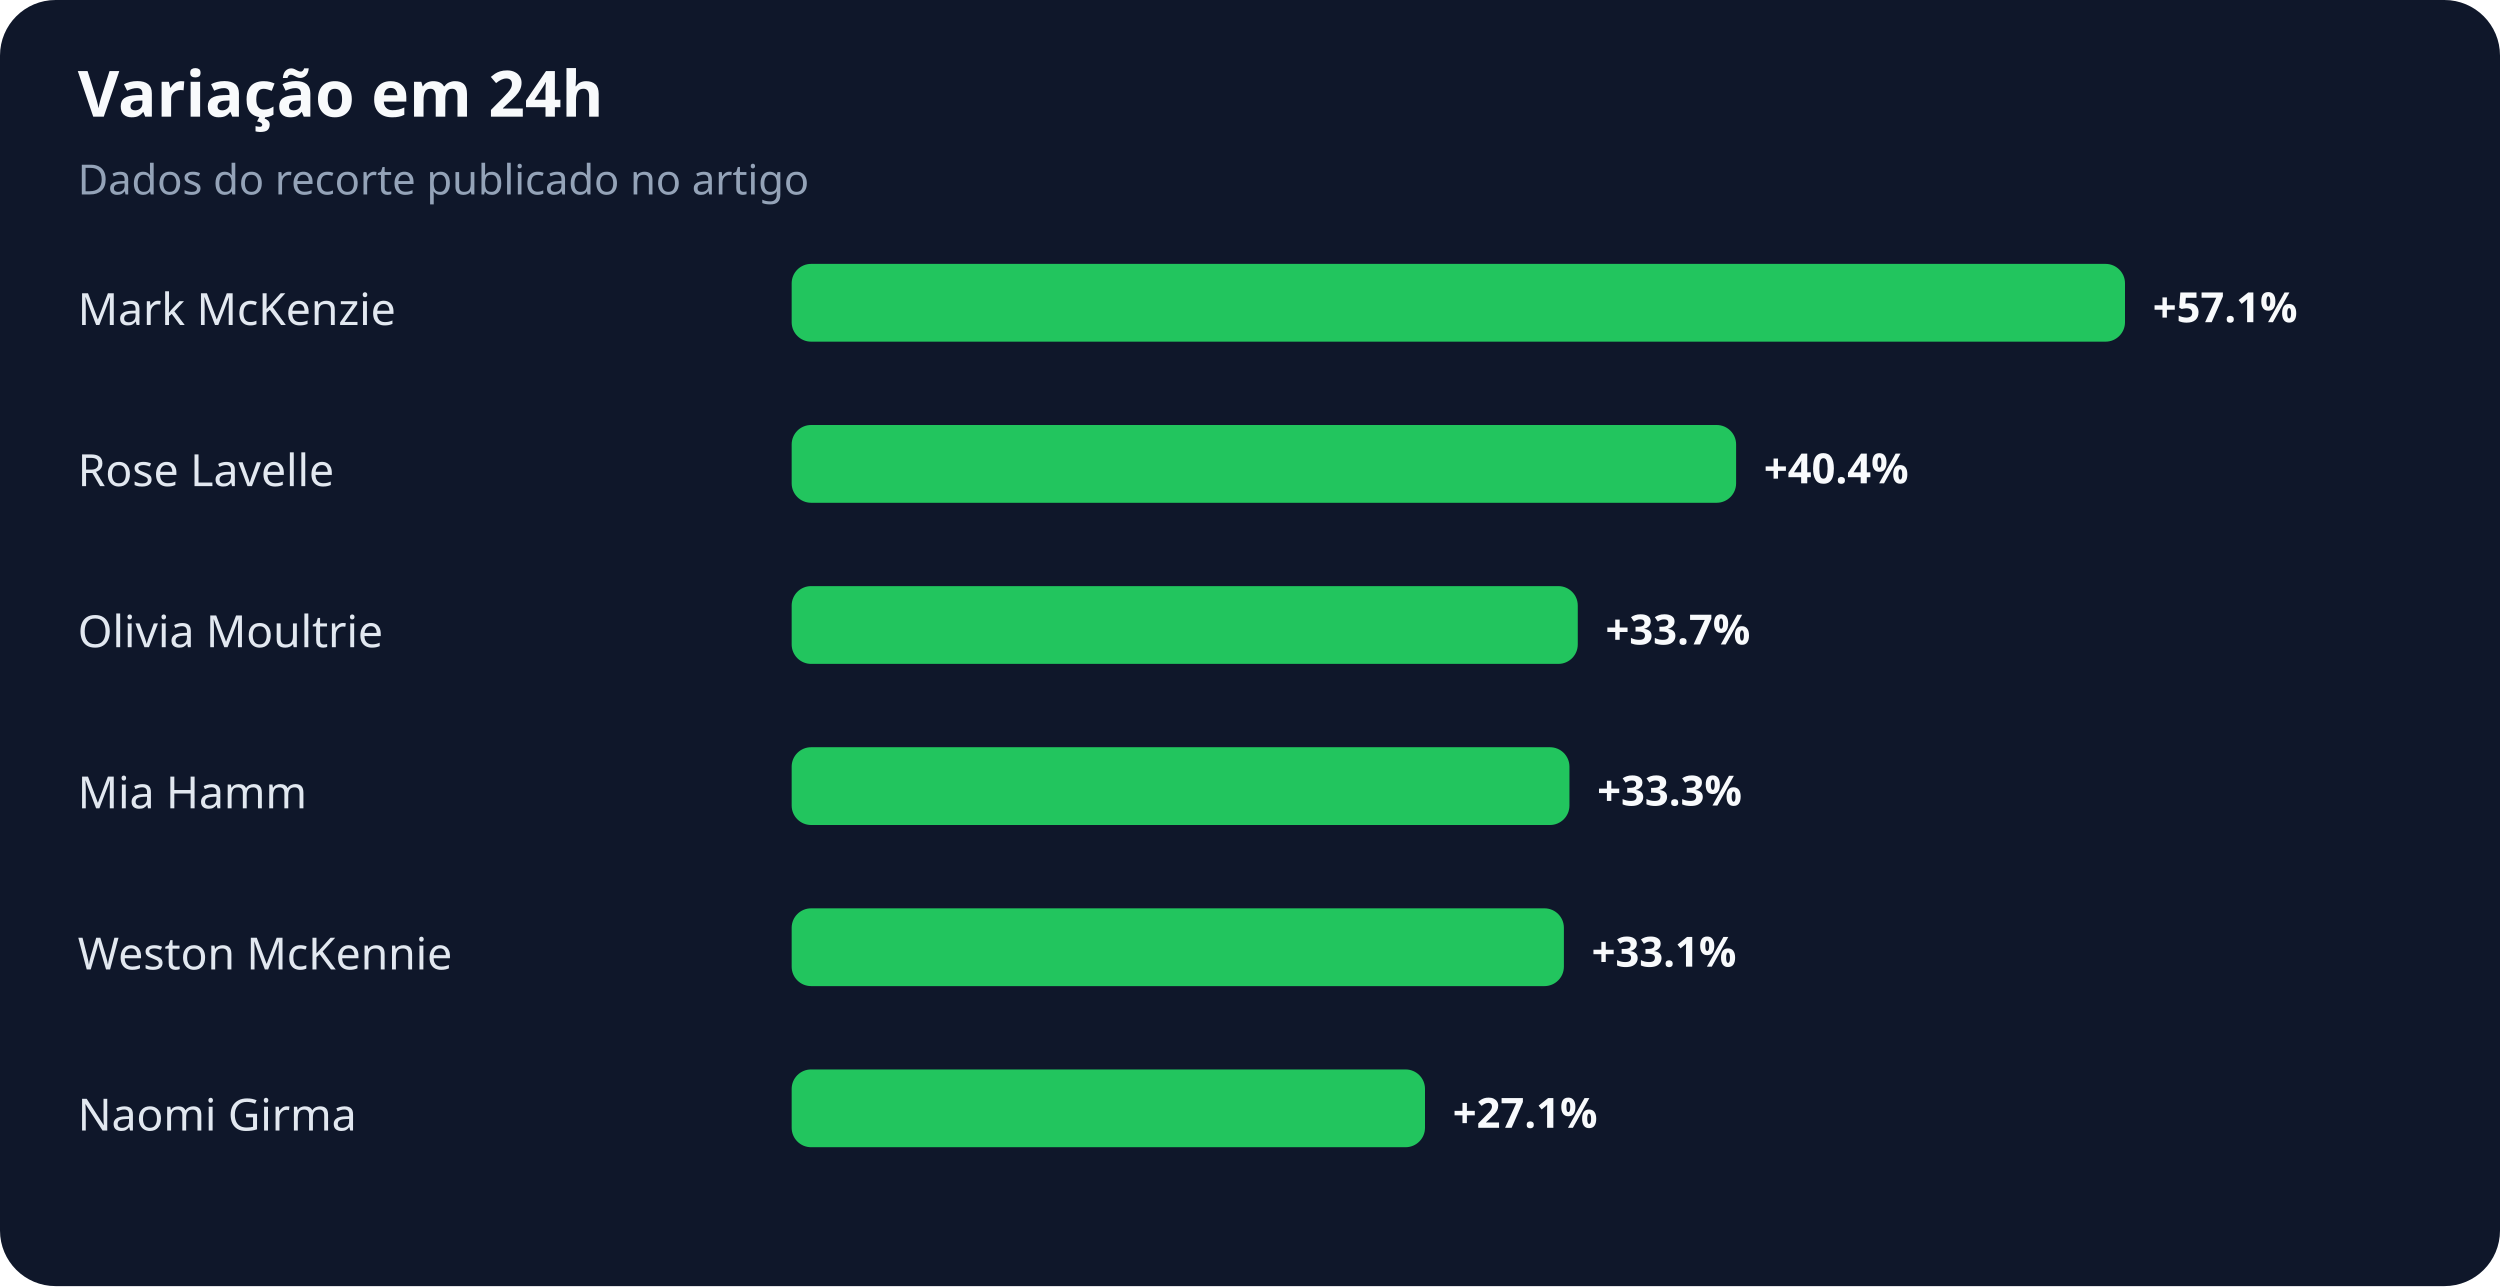
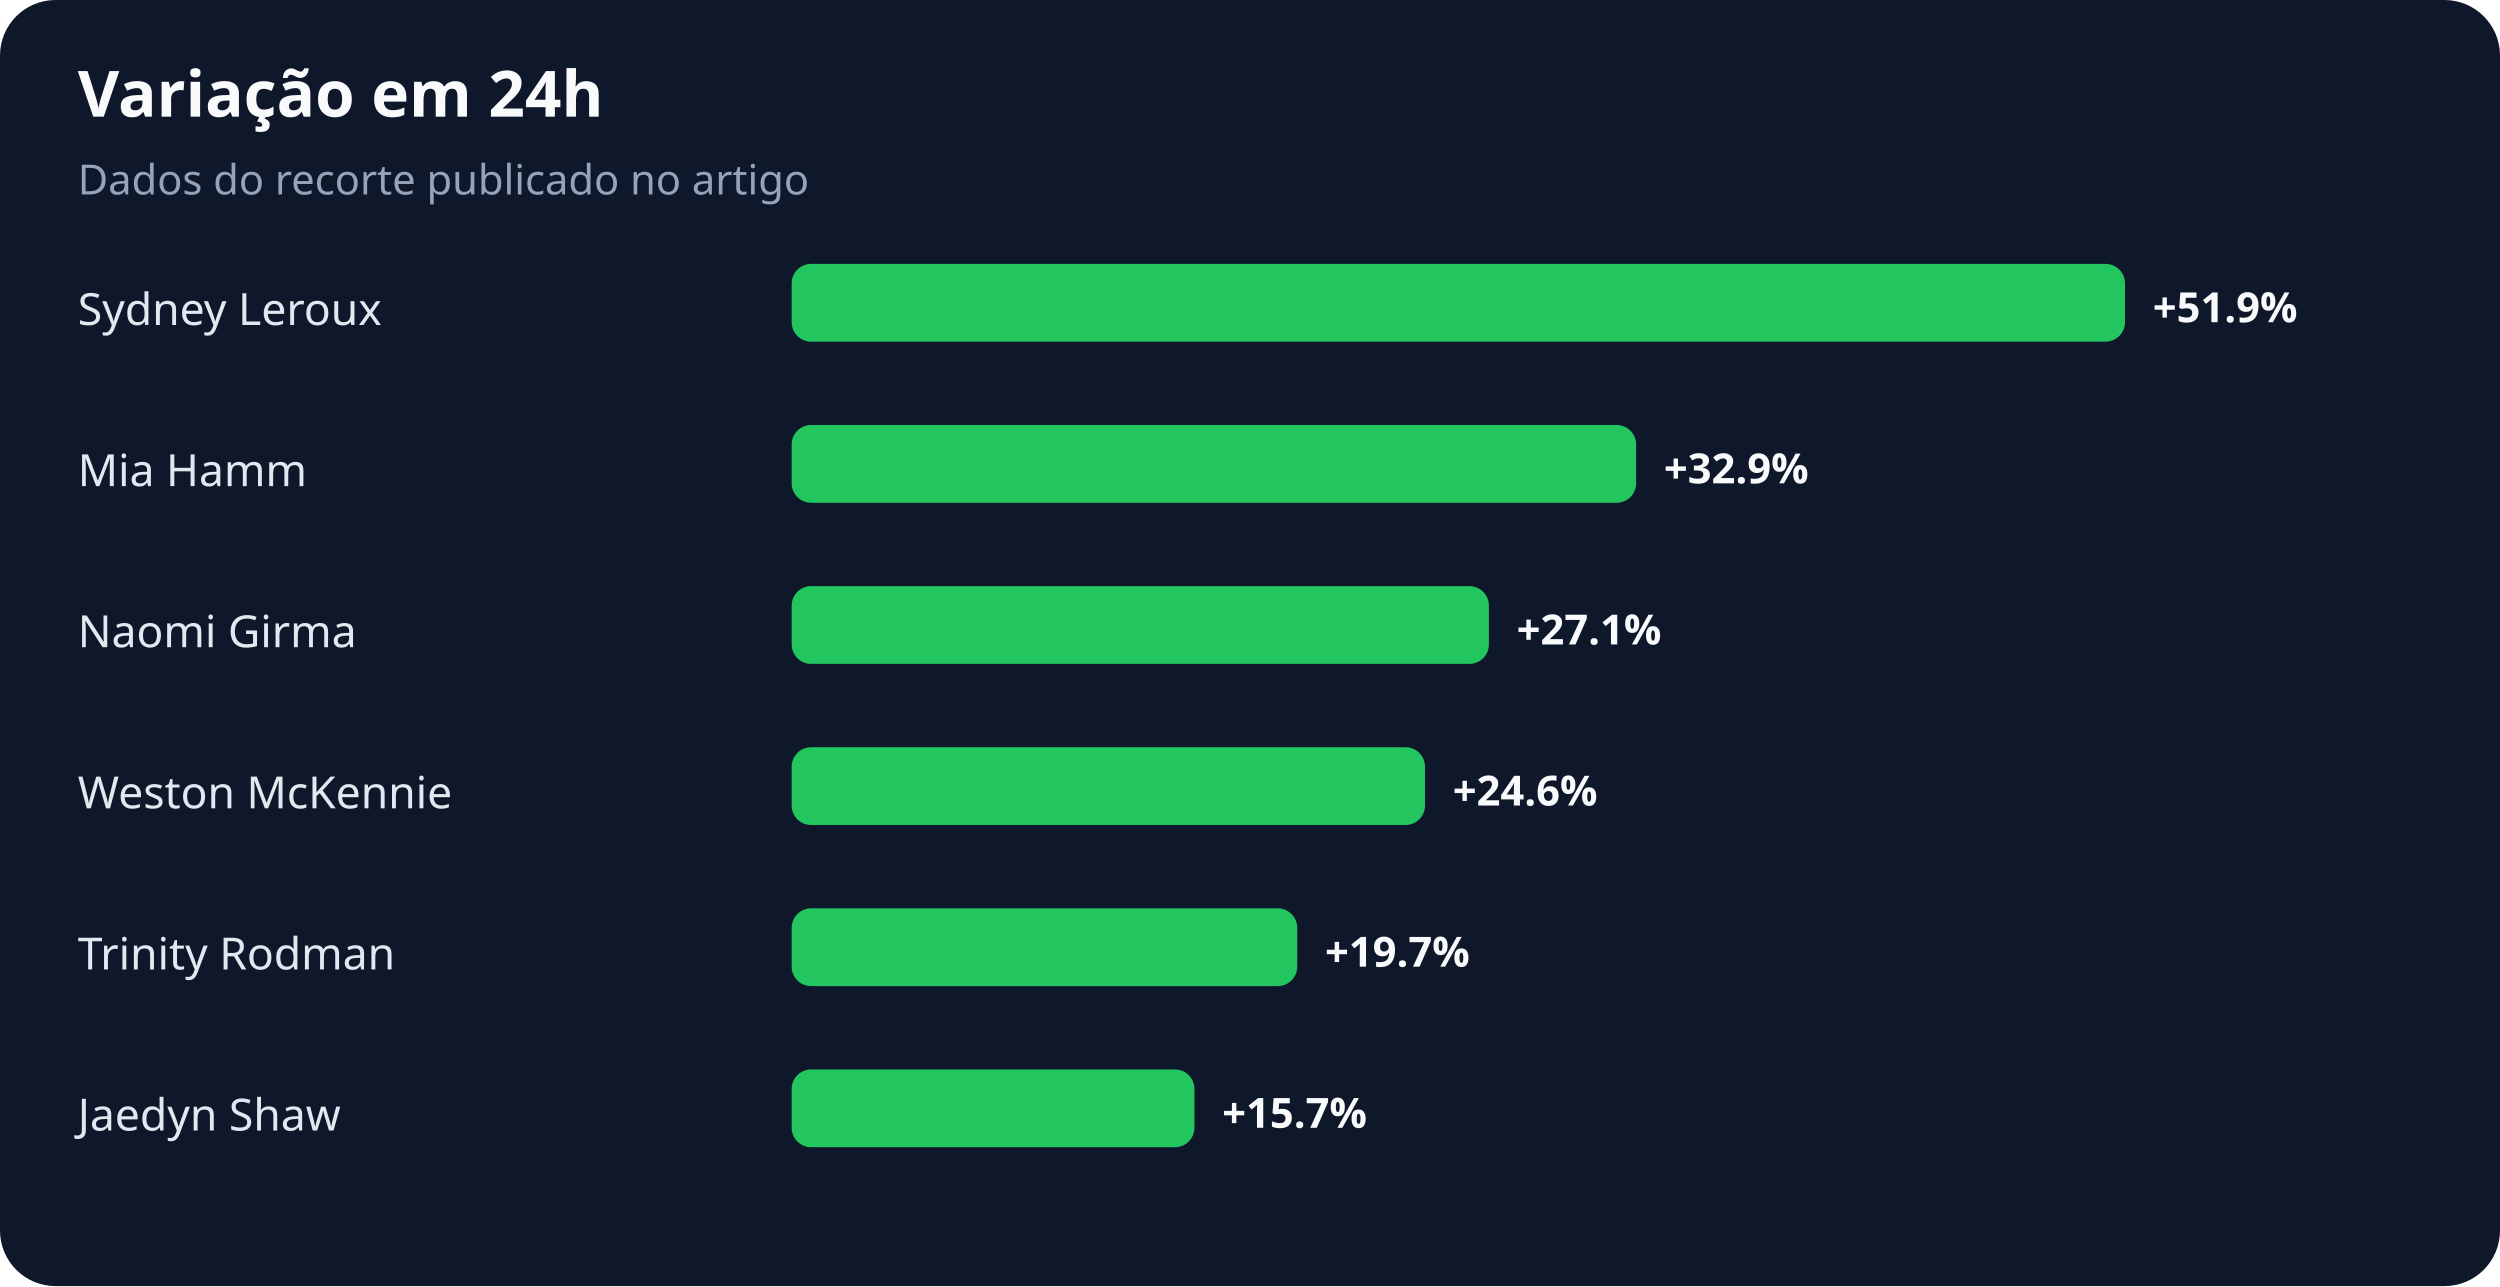
<svg xmlns="http://www.w3.org/2000/svg" width="900" height="463" viewBox="0 0 900 463" role="img" aria-labelledby="title desc">
  <rect width="100%" height="100%" rx="20" fill="#0f172a" />
  <text x="28" y="42" fill="#f8fafc" font-family="system-ui,sans-serif" font-size="23" font-weight="700">Variação em 24h</text>
  <text x="28" y="70" fill="#94a3b8" font-family="system-ui,sans-serif" font-size="15">Dados do recorte publicado no artigo</text>
-   <text x="28" y="117" fill="#e2e8f0" font-family="system-ui,sans-serif" font-size="16">Mark McKenzie</text>
+   <text x="28" y="117" fill="#e2e8f0" font-family="system-ui,sans-serif" font-size="16">Sydney Leroux</text>
  <rect x="285" y="95" width="480" height="28" rx="7" fill="#22c55e" />
-   <text x="775" y="116" fill="#f8fafc" font-family="system-ui,sans-serif" font-size="15" font-weight="700">+57.1%</text>
-   <text x="28" y="175" fill="#e2e8f0" font-family="system-ui,sans-serif" font-size="16">Rose Lavelle</text>
-   <rect x="285" y="153" width="340" height="28" rx="7" fill="#22c55e" />
-   <text x="635" y="174" fill="#f8fafc" font-family="system-ui,sans-serif" font-size="15" font-weight="700">+40.4%</text>
-   <text x="28" y="233" fill="#e2e8f0" font-family="system-ui,sans-serif" font-size="16">Olivia Moultrie</text>
-   <rect x="285" y="211" width="283" height="28" rx="7" fill="#22c55e" />
-   <text x="578" y="232" fill="#f8fafc" font-family="system-ui,sans-serif" font-size="15" font-weight="700">+33.7%</text>
-   <text x="28" y="291" fill="#e2e8f0" font-family="system-ui,sans-serif" font-size="16">Mia Hamm</text>
-   <rect x="285" y="269" width="280" height="28" rx="7" fill="#22c55e" />
-   <text x="575" y="290" fill="#f8fafc" font-family="system-ui,sans-serif" font-size="15" font-weight="700">+33.3%</text>
-   <text x="28" y="349" fill="#e2e8f0" font-family="system-ui,sans-serif" font-size="16">Weston McKennie</text>
-   <rect x="285" y="327" width="278" height="28" rx="7" fill="#22c55e" />
-   <text x="573" y="348" fill="#f8fafc" font-family="system-ui,sans-serif" font-size="15" font-weight="700">+33.1%</text>
-   <text x="28" y="407" fill="#e2e8f0" font-family="system-ui,sans-serif" font-size="16">Naomi Girma</text>
-   <rect x="285" y="385" width="228" height="28" rx="7" fill="#22c55e" />
-   <text x="523" y="406" fill="#f8fafc" font-family="system-ui,sans-serif" font-size="15" font-weight="700">+27.1%</text>
+   <text x="775" y="116" fill="#f8fafc" font-family="system-ui,sans-serif" font-size="15" font-weight="700">+51.9%</text>
+   <text x="28" y="175" fill="#e2e8f0" font-family="system-ui,sans-serif" font-size="16">Mia Hamm</text>
+   <rect x="285" y="153" width="304" height="28" rx="7" fill="#22c55e" />
+   <text x="599" y="174" fill="#f8fafc" font-family="system-ui,sans-serif" font-size="15" font-weight="700">+32.9%</text>
+   <text x="28" y="233" fill="#e2e8f0" font-family="system-ui,sans-serif" font-size="16">Naomi Girma</text>
+   <rect x="285" y="211" width="251" height="28" rx="7" fill="#22c55e" />
+   <text x="546" y="232" fill="#f8fafc" font-family="system-ui,sans-serif" font-size="15" font-weight="700">+27.1%</text>
+   <text x="28" y="291" fill="#e2e8f0" font-family="system-ui,sans-serif" font-size="16">Weston McKennie</text>
+   <rect x="285" y="269" width="228" height="28" rx="7" fill="#22c55e" />
+   <text x="523" y="290" fill="#f8fafc" font-family="system-ui,sans-serif" font-size="15" font-weight="700">+24.6%</text>
+   <text x="28" y="349" fill="#e2e8f0" font-family="system-ui,sans-serif" font-size="16">Trinity Rodman</text>
+   <rect x="285" y="327" width="182" height="28" rx="7" fill="#22c55e" />
+   <text x="477" y="348" fill="#f8fafc" font-family="system-ui,sans-serif" font-size="15" font-weight="700">+19.7%</text>
+   <text x="28" y="407" fill="#e2e8f0" font-family="system-ui,sans-serif" font-size="16">Jaedyn Shaw</text>
+   <rect x="285" y="385" width="145" height="28" rx="7" fill="#22c55e" />
+   <text x="440" y="406" fill="#f8fafc" font-family="system-ui,sans-serif" font-size="15" font-weight="700">+15.7%</text>
</svg>
